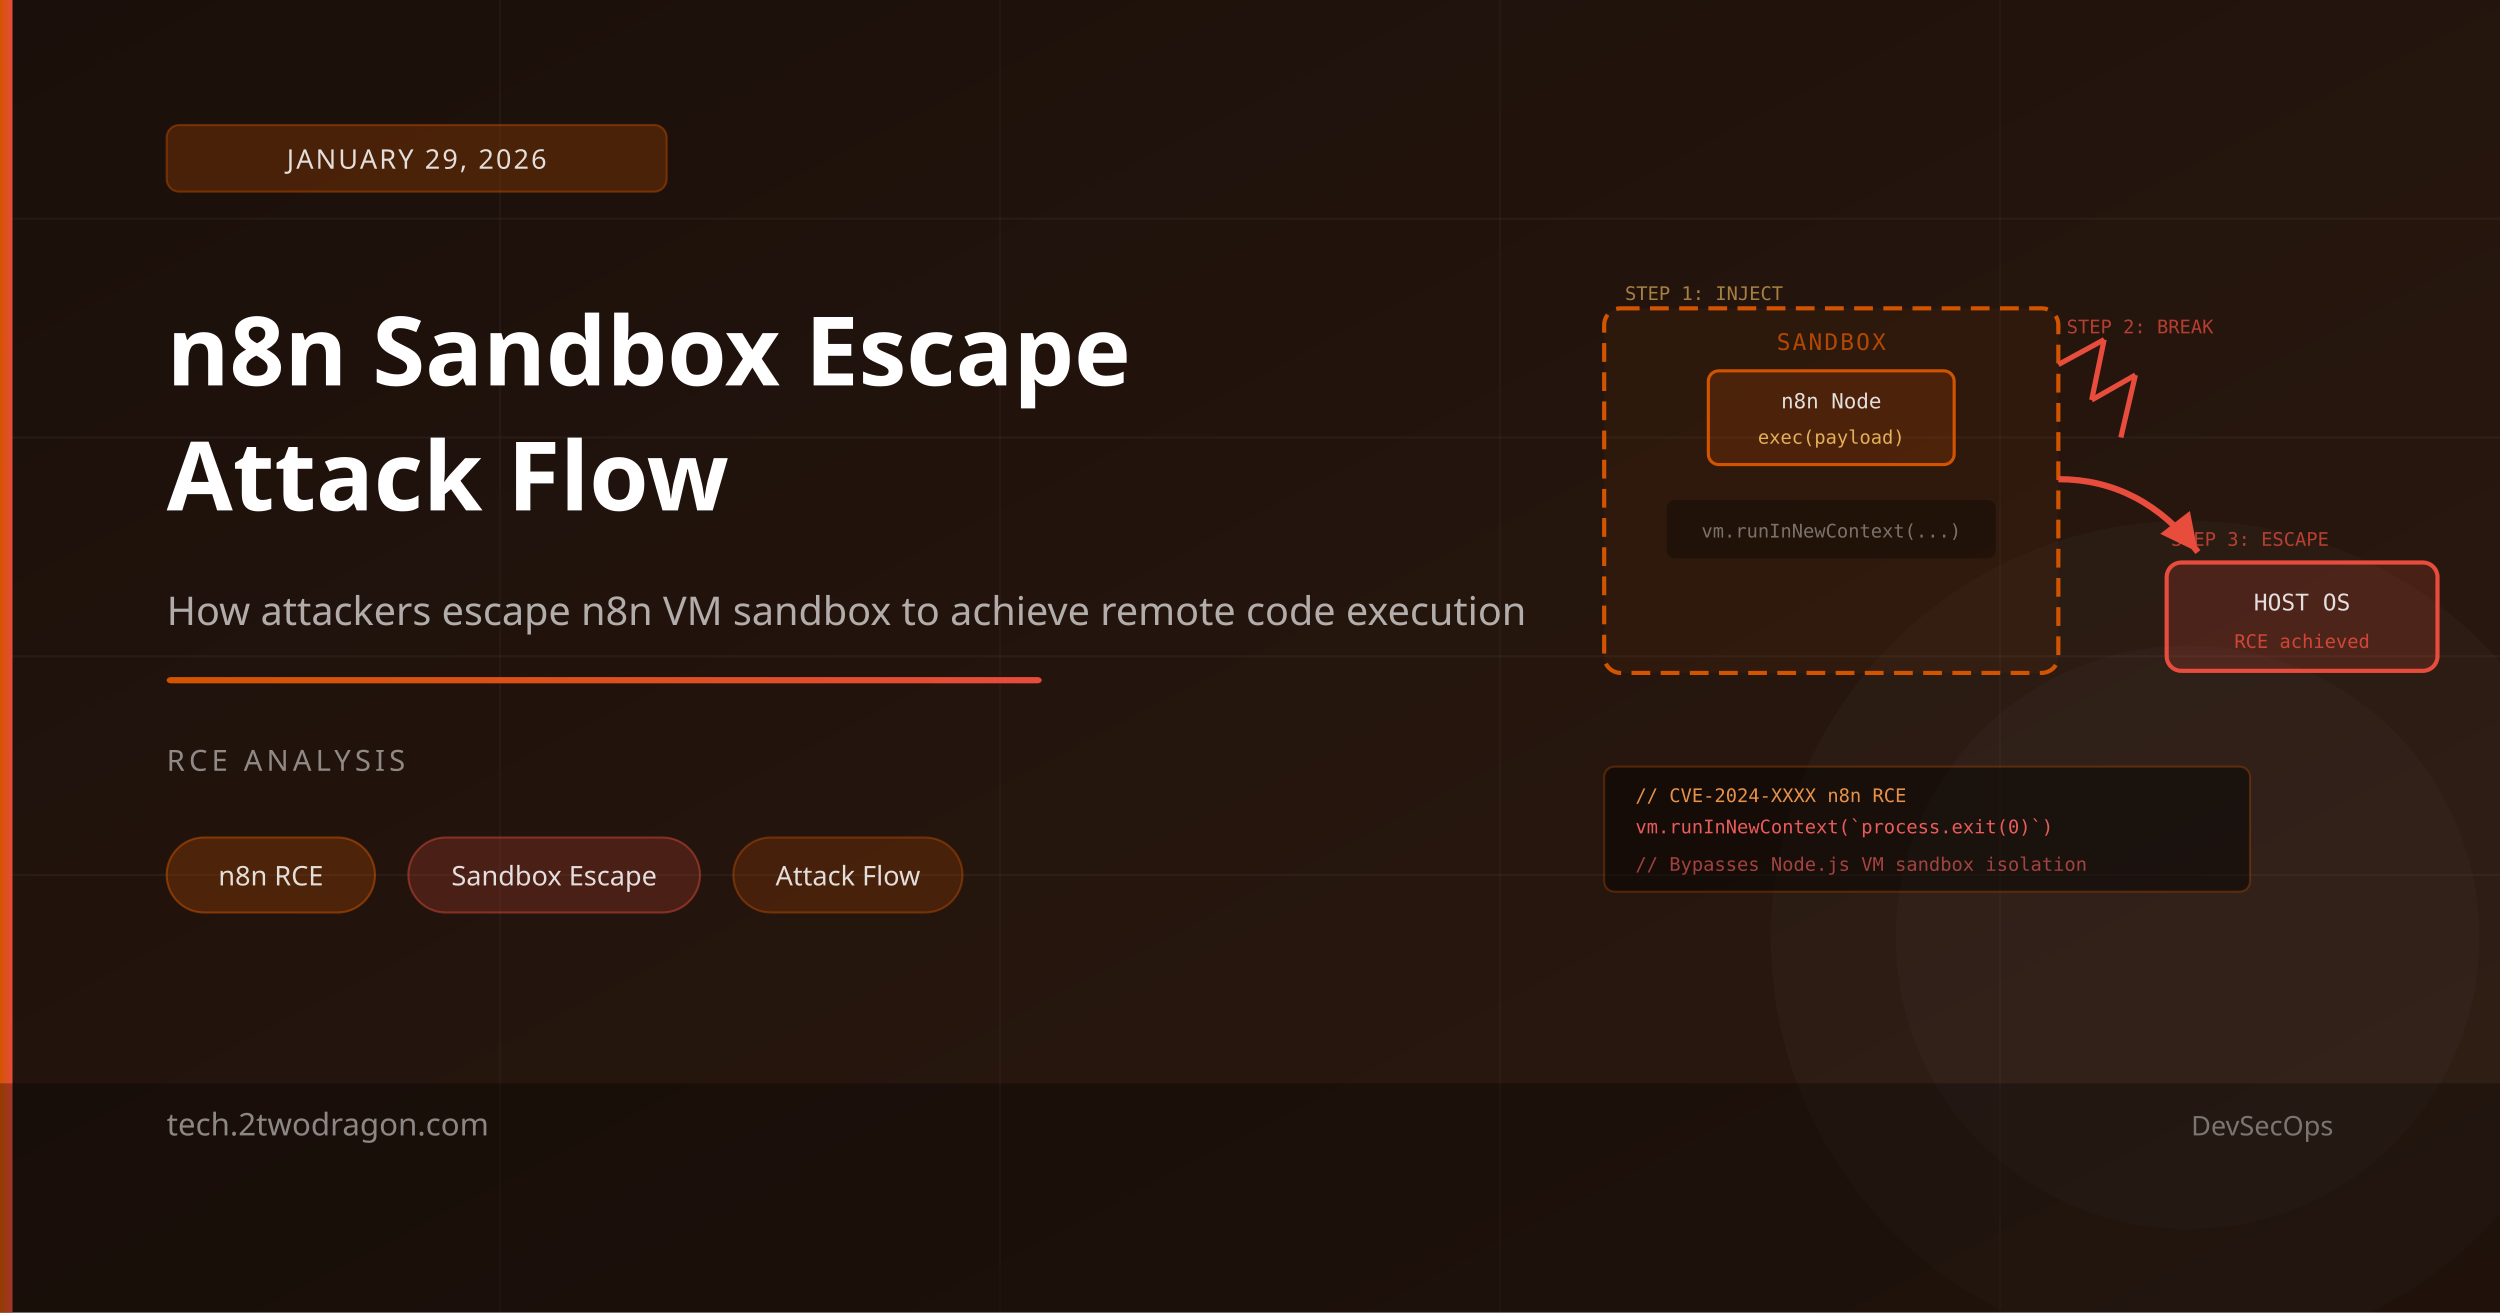
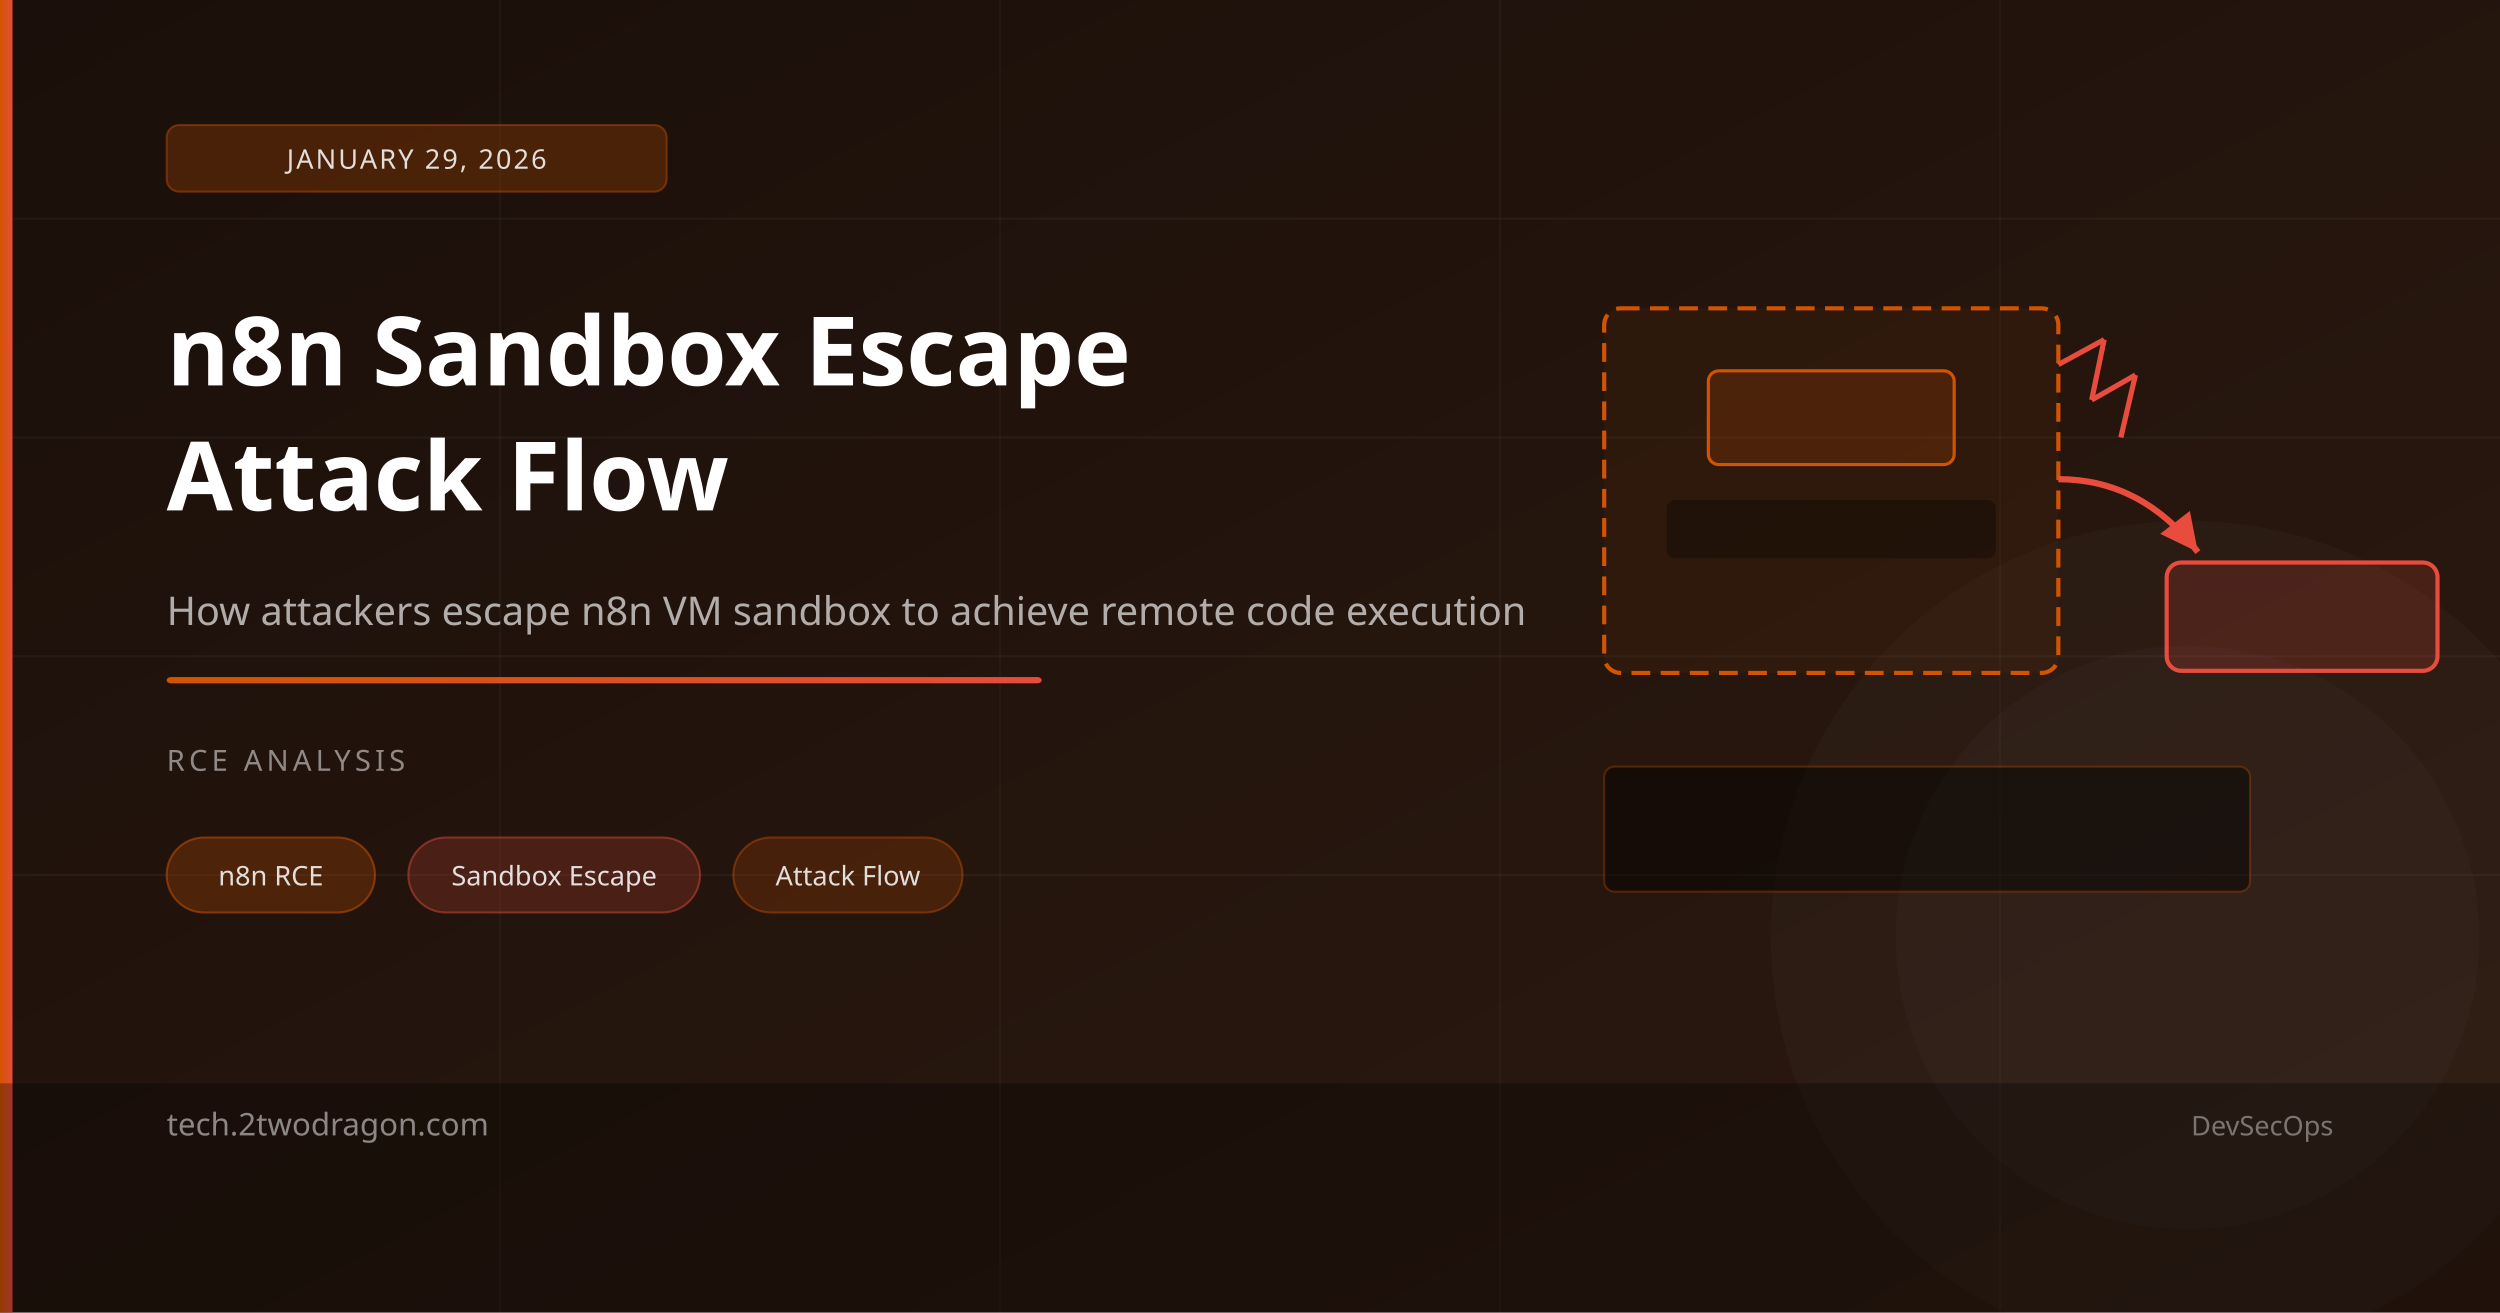
<svg xmlns="http://www.w3.org/2000/svg" viewBox="0 0 1200 630" width="1200" height="630">
  <defs>
    <linearGradient id="bg" x1="0%" y1="0%" x2="100%" y2="100%">
      <stop offset="0%" style="stop-color:#1a0f0a" />
      <stop offset="100%" style="stop-color:#2d1a10" />
    </linearGradient>
    <linearGradient id="accent" x1="0%" y1="0%" x2="100%" y2="0%">
      <stop offset="0%" style="stop-color:#d35400" />
      <stop offset="100%" style="stop-color:#e74c3c" />
    </linearGradient>
    <marker id="arrowesc" markerWidth="8" markerHeight="8" refX="6" refY="3" orient="auto">
      <path d="M 0 0 L 6 3 L 0 6 Z" fill="#e74c3c" />
    </marker>
  </defs>
  <rect width="1200" height="630" fill="url(#bg)" />
  <line x1="0" y1="105" x2="1200" y2="105" stroke="rgba(255,255,255,0.04)" stroke-width="1" />
  <line x1="0" y1="210" x2="1200" y2="210" stroke="rgba(255,255,255,0.04)" stroke-width="1" />
  <line x1="0" y1="315" x2="1200" y2="315" stroke="rgba(255,255,255,0.04)" stroke-width="1" />
  <line x1="0" y1="420" x2="1200" y2="420" stroke="rgba(255,255,255,0.04)" stroke-width="1" />
  <line x1="240" y1="0" x2="240" y2="630" stroke="rgba(255,255,255,0.03)" stroke-width="1" />
  <line x1="480" y1="0" x2="480" y2="630" stroke="rgba(255,255,255,0.03)" stroke-width="1" />
  <line x1="720" y1="0" x2="720" y2="630" stroke="rgba(255,255,255,0.03)" stroke-width="1" />
  <line x1="960" y1="0" x2="960" y2="630" stroke="rgba(255,255,255,0.03)" stroke-width="1" />
  <circle cx="1050" cy="450" r="200" fill="rgba(255,255,255,0.02)" />
  <circle cx="1050" cy="450" r="140" fill="rgba(255,255,255,0.02)" />
  <rect x="770" y="148" width="218" height="175" rx="8" fill="rgba(211,84,0,0.06)" stroke="#d35400" stroke-width="2" stroke-dasharray="9,5" />
-   <text x="879" y="168" font-size="11" fill="rgba(211,84,0,0.8)" font-family="monospace" text-anchor="middle" letter-spacing="1">SANDBOX</text>
  <rect x="820" y="178" width="118" height="45" rx="5" fill="rgba(211,84,0,0.18)" stroke="#d35400" stroke-width="1.5" />
-   <text x="879" y="196" font-size="10" fill="rgba(255,255,255,0.85)" font-family="monospace" text-anchor="middle">n8n Node</text>
-   <text x="879" y="213" font-size="9" fill="rgba(255,200,100,0.85)" font-family="monospace" text-anchor="middle">exec(payload)</text>
  <rect x="800" y="240" width="158" height="28" rx="4" fill="rgba(0,0,0,0.3)" />
-   <text x="879" y="258" font-size="9" fill="rgba(255,255,255,0.4)" font-family="monospace" text-anchor="middle">vm.runInNewContext(...)</text>
  <line x1="988" y1="175" x2="1010" y2="163" stroke="#e74c3c" stroke-width="2.5" />
  <line x1="1010" y1="163" x2="1004" y2="192" stroke="#e74c3c" stroke-width="2.5" />
  <line x1="1004" y1="192" x2="1025" y2="180" stroke="#e74c3c" stroke-width="2.5" />
  <line x1="1025" y1="180" x2="1018" y2="210" stroke="#e74c3c" stroke-width="2.5" />
  <path d="M 988 230 Q 1028 230 1055 265" fill="none" stroke="#e74c3c" stroke-width="3" marker-end="url(#arrowesc)" />
  <rect x="1040" y="270" width="130" height="52" rx="7" fill="rgba(231,76,60,0.18)" stroke="#e74c3c" stroke-width="2" />
-   <text x="1105" y="293" font-size="11" fill="rgba(255,255,255,0.85)" font-family="monospace" text-anchor="middle">HOST OS</text>
-   <text x="1105" y="311" font-size="9" fill="rgba(231,76,60,0.85)" font-family="monospace" text-anchor="middle">RCE achieved</text>
-   <text x="780" y="144" font-size="9" fill="rgba(255,200,100,0.6)" font-family="monospace">STEP 1: INJECT</text>
-   <text x="992" y="160" font-size="9" fill="rgba(231,76,60,0.75)" font-family="monospace">STEP 2: BREAK</text>
-   <text x="1042" y="262" font-size="9" fill="rgba(231,76,60,0.75)" font-family="monospace">STEP 3: ESCAPE</text>
  <rect x="770" y="368" width="310" height="60" rx="5" fill="rgba(0,0,0,0.45)" stroke="rgba(211,84,0,0.3)" stroke-width="1" />
-   <text x="785" y="385" font-size="9" fill="rgba(255,160,80,0.9)" font-family="monospace">// CVE-2024-XXXX n8n RCE</text>
-   <text x="785" y="400" font-size="9" fill="rgba(255,100,100,0.9)" font-family="monospace">vm.runInNewContext(`process.exit(0)`)</text>
-   <text x="785" y="418" font-size="9" fill="rgba(255,100,100,0.6)" font-family="monospace">// Bypasses Node.js VM sandbox isolation</text>
  <rect x="0" y="0" width="6" height="630" fill="url(#accent)" />
  <rect x="80" y="60" width="240" height="32" rx="6" fill="rgba(211,84,0,0.25)" stroke="rgba(211,84,0,0.4)" stroke-width="1" />
  <text x="200" y="81" font-size="13" fill="rgba(255,255,255,0.85)" font-family="sans-serif" text-anchor="middle" letter-spacing="1">JANUARY 29, 2026</text>
  <text x="80" y="185" font-size="46" font-weight="700" fill="white" font-family="sans-serif">n8n Sandbox Escape</text>
  <text x="80" y="245" font-size="46" font-weight="700" fill="white" font-family="sans-serif">Attack Flow</text>
  <text x="80" y="300" font-size="19" fill="rgba(255,255,255,0.65)" font-family="sans-serif">How attackers escape n8n VM sandbox to achieve remote code execution</text>
  <rect x="80" y="325" width="420" height="3" fill="url(#accent)" rx="2" />
  <text x="80" y="370" font-size="14" fill="rgba(255,255,255,0.5)" font-family="sans-serif" letter-spacing="2">RCE ANALYSIS</text>
  <rect x="80" y="402" width="100" height="36" rx="18" fill="rgba(211,84,0,0.25)" stroke="rgba(211,84,0,0.5)" stroke-width="1" />
  <text x="130" y="425" font-size="13" fill="rgba(255,255,255,0.85)" font-family="sans-serif" text-anchor="middle">n8n RCE</text>
  <rect x="196" y="402" width="140" height="36" rx="18" fill="rgba(231,76,60,0.2)" stroke="rgba(231,76,60,0.45)" stroke-width="1" />
  <text x="266" y="425" font-size="13" fill="rgba(255,255,255,0.85)" font-family="sans-serif" text-anchor="middle">Sandbox Escape</text>
  <rect x="352" y="402" width="110" height="36" rx="18" fill="rgba(211,84,0,0.2)" stroke="rgba(211,84,0,0.4)" stroke-width="1" />
  <text x="407" y="425" font-size="13" fill="rgba(255,255,255,0.85)" font-family="sans-serif" text-anchor="middle">Attack Flow</text>
  <rect x="0" y="520" width="1200" height="110" fill="rgba(0,0,0,0.3)" />
  <text x="80" y="545" font-size="15" fill="rgba(255,255,255,0.5)" font-family="sans-serif">tech.2twodragon.com</text>
  <text x="1120" y="545" font-size="13" fill="rgba(255,255,255,0.4)" font-family="sans-serif" text-anchor="end">DevSecOps</text>
</svg>
